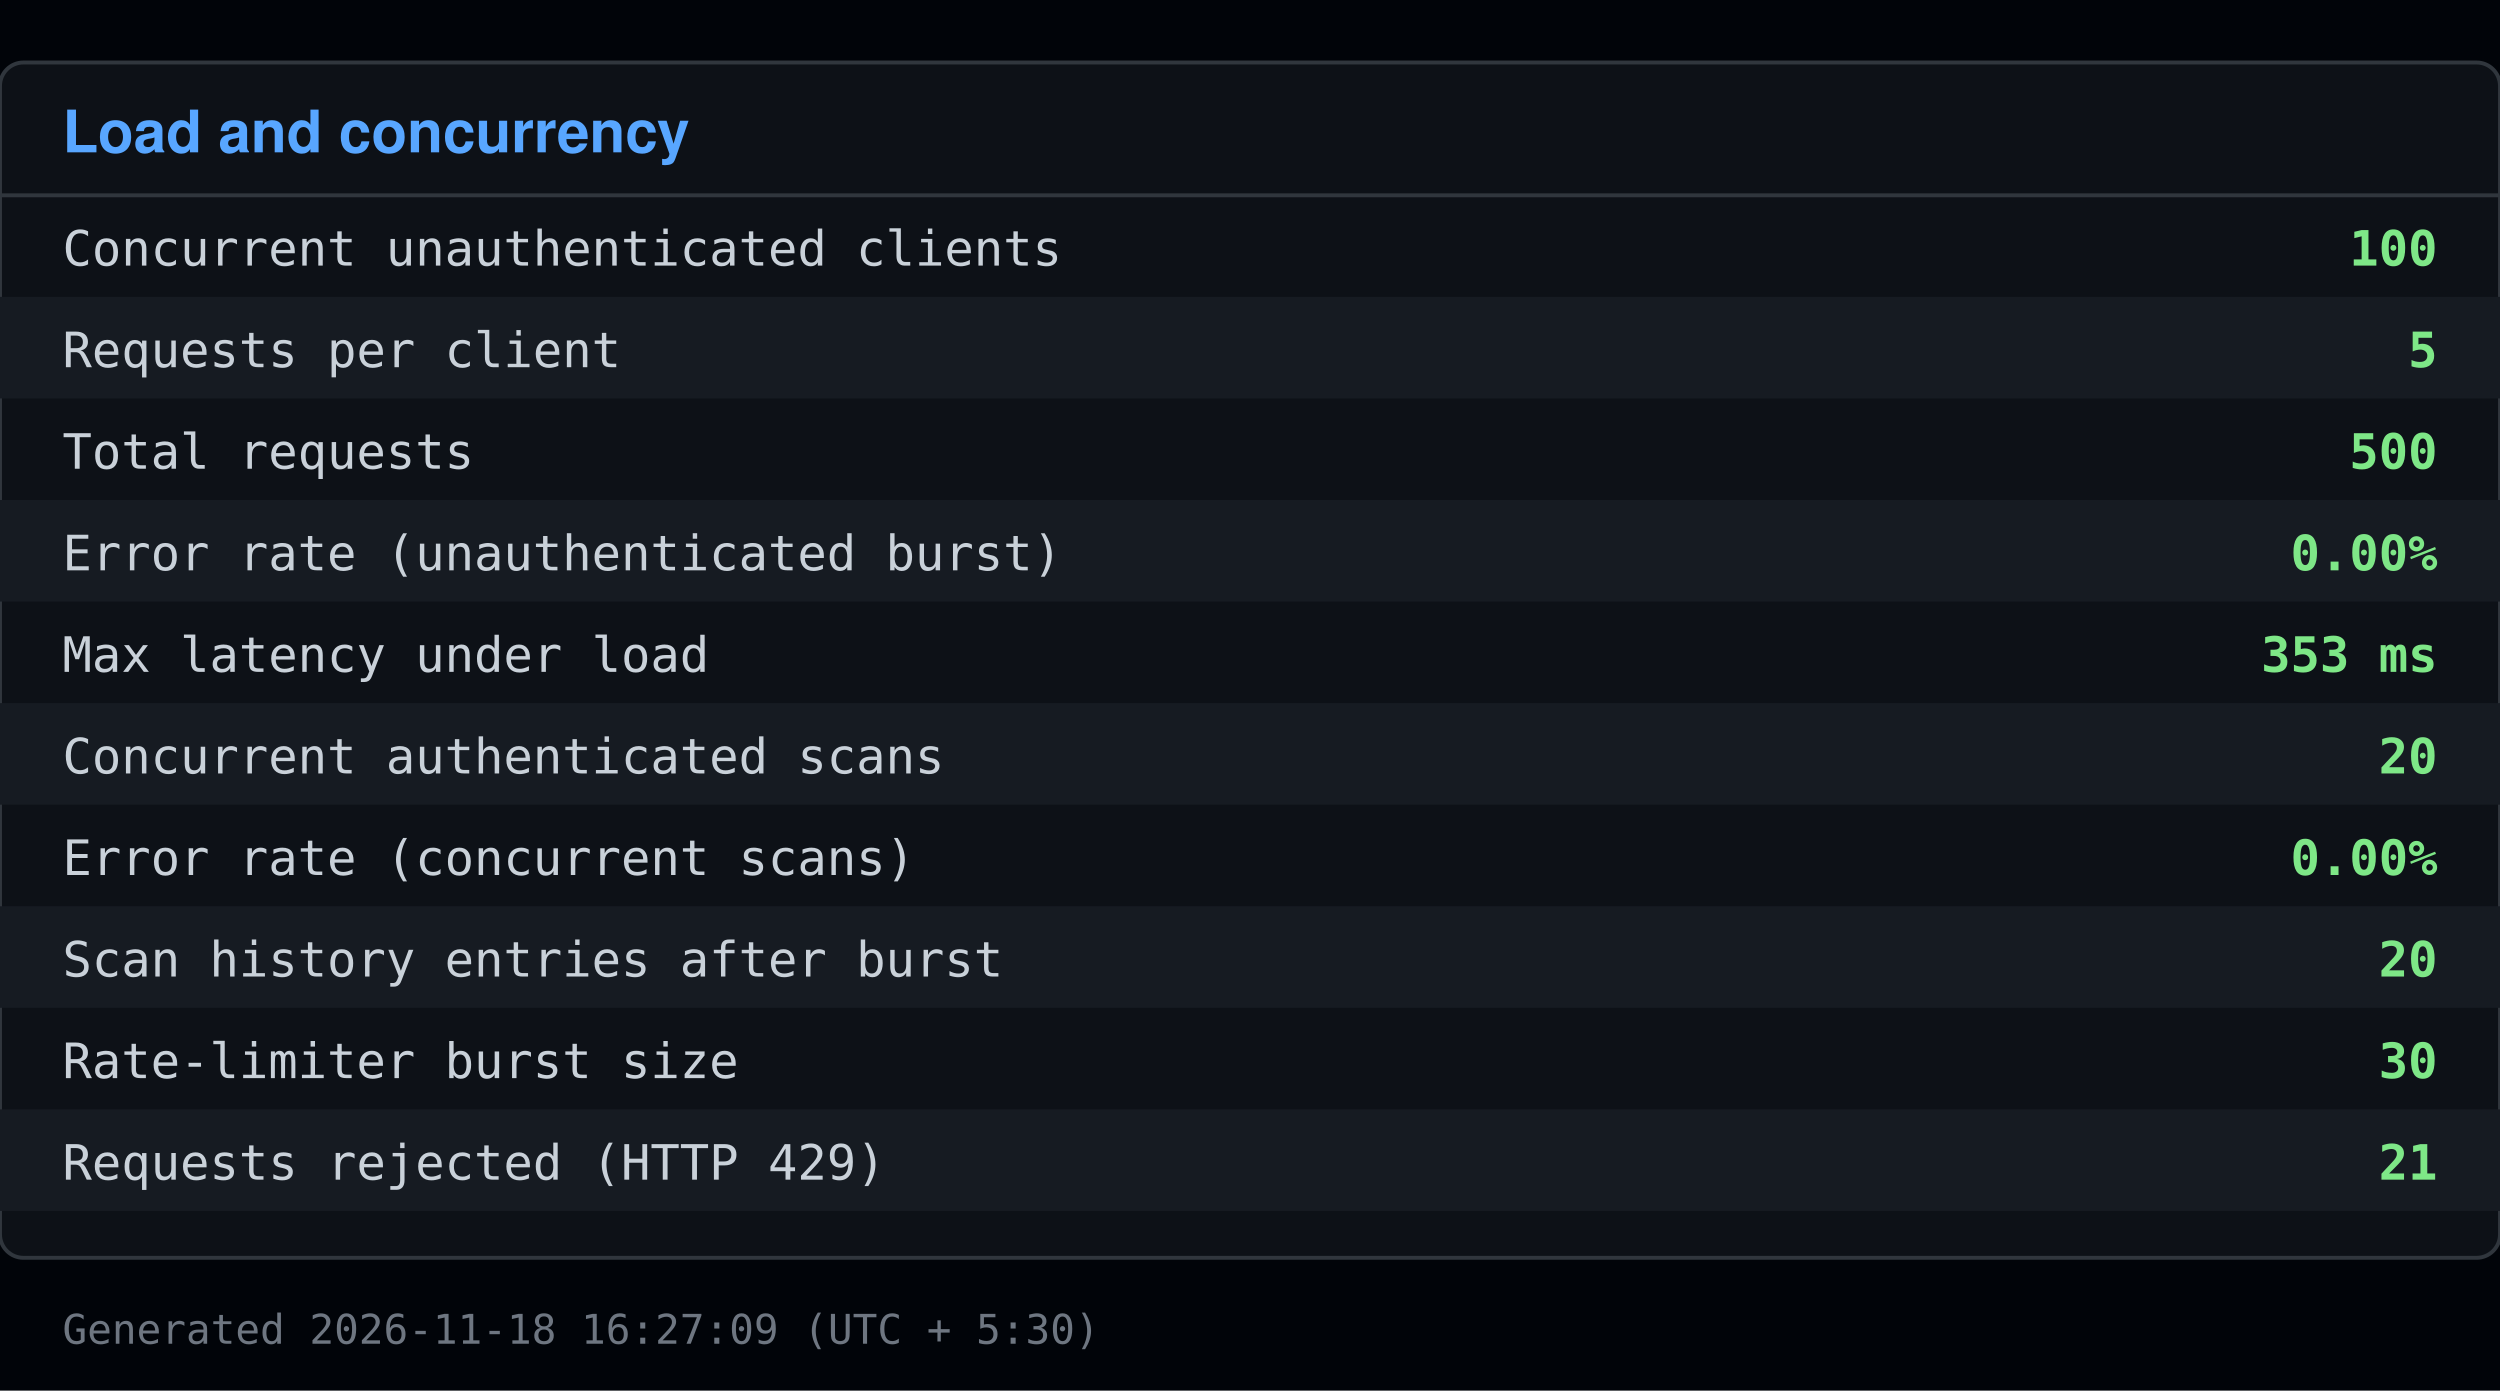
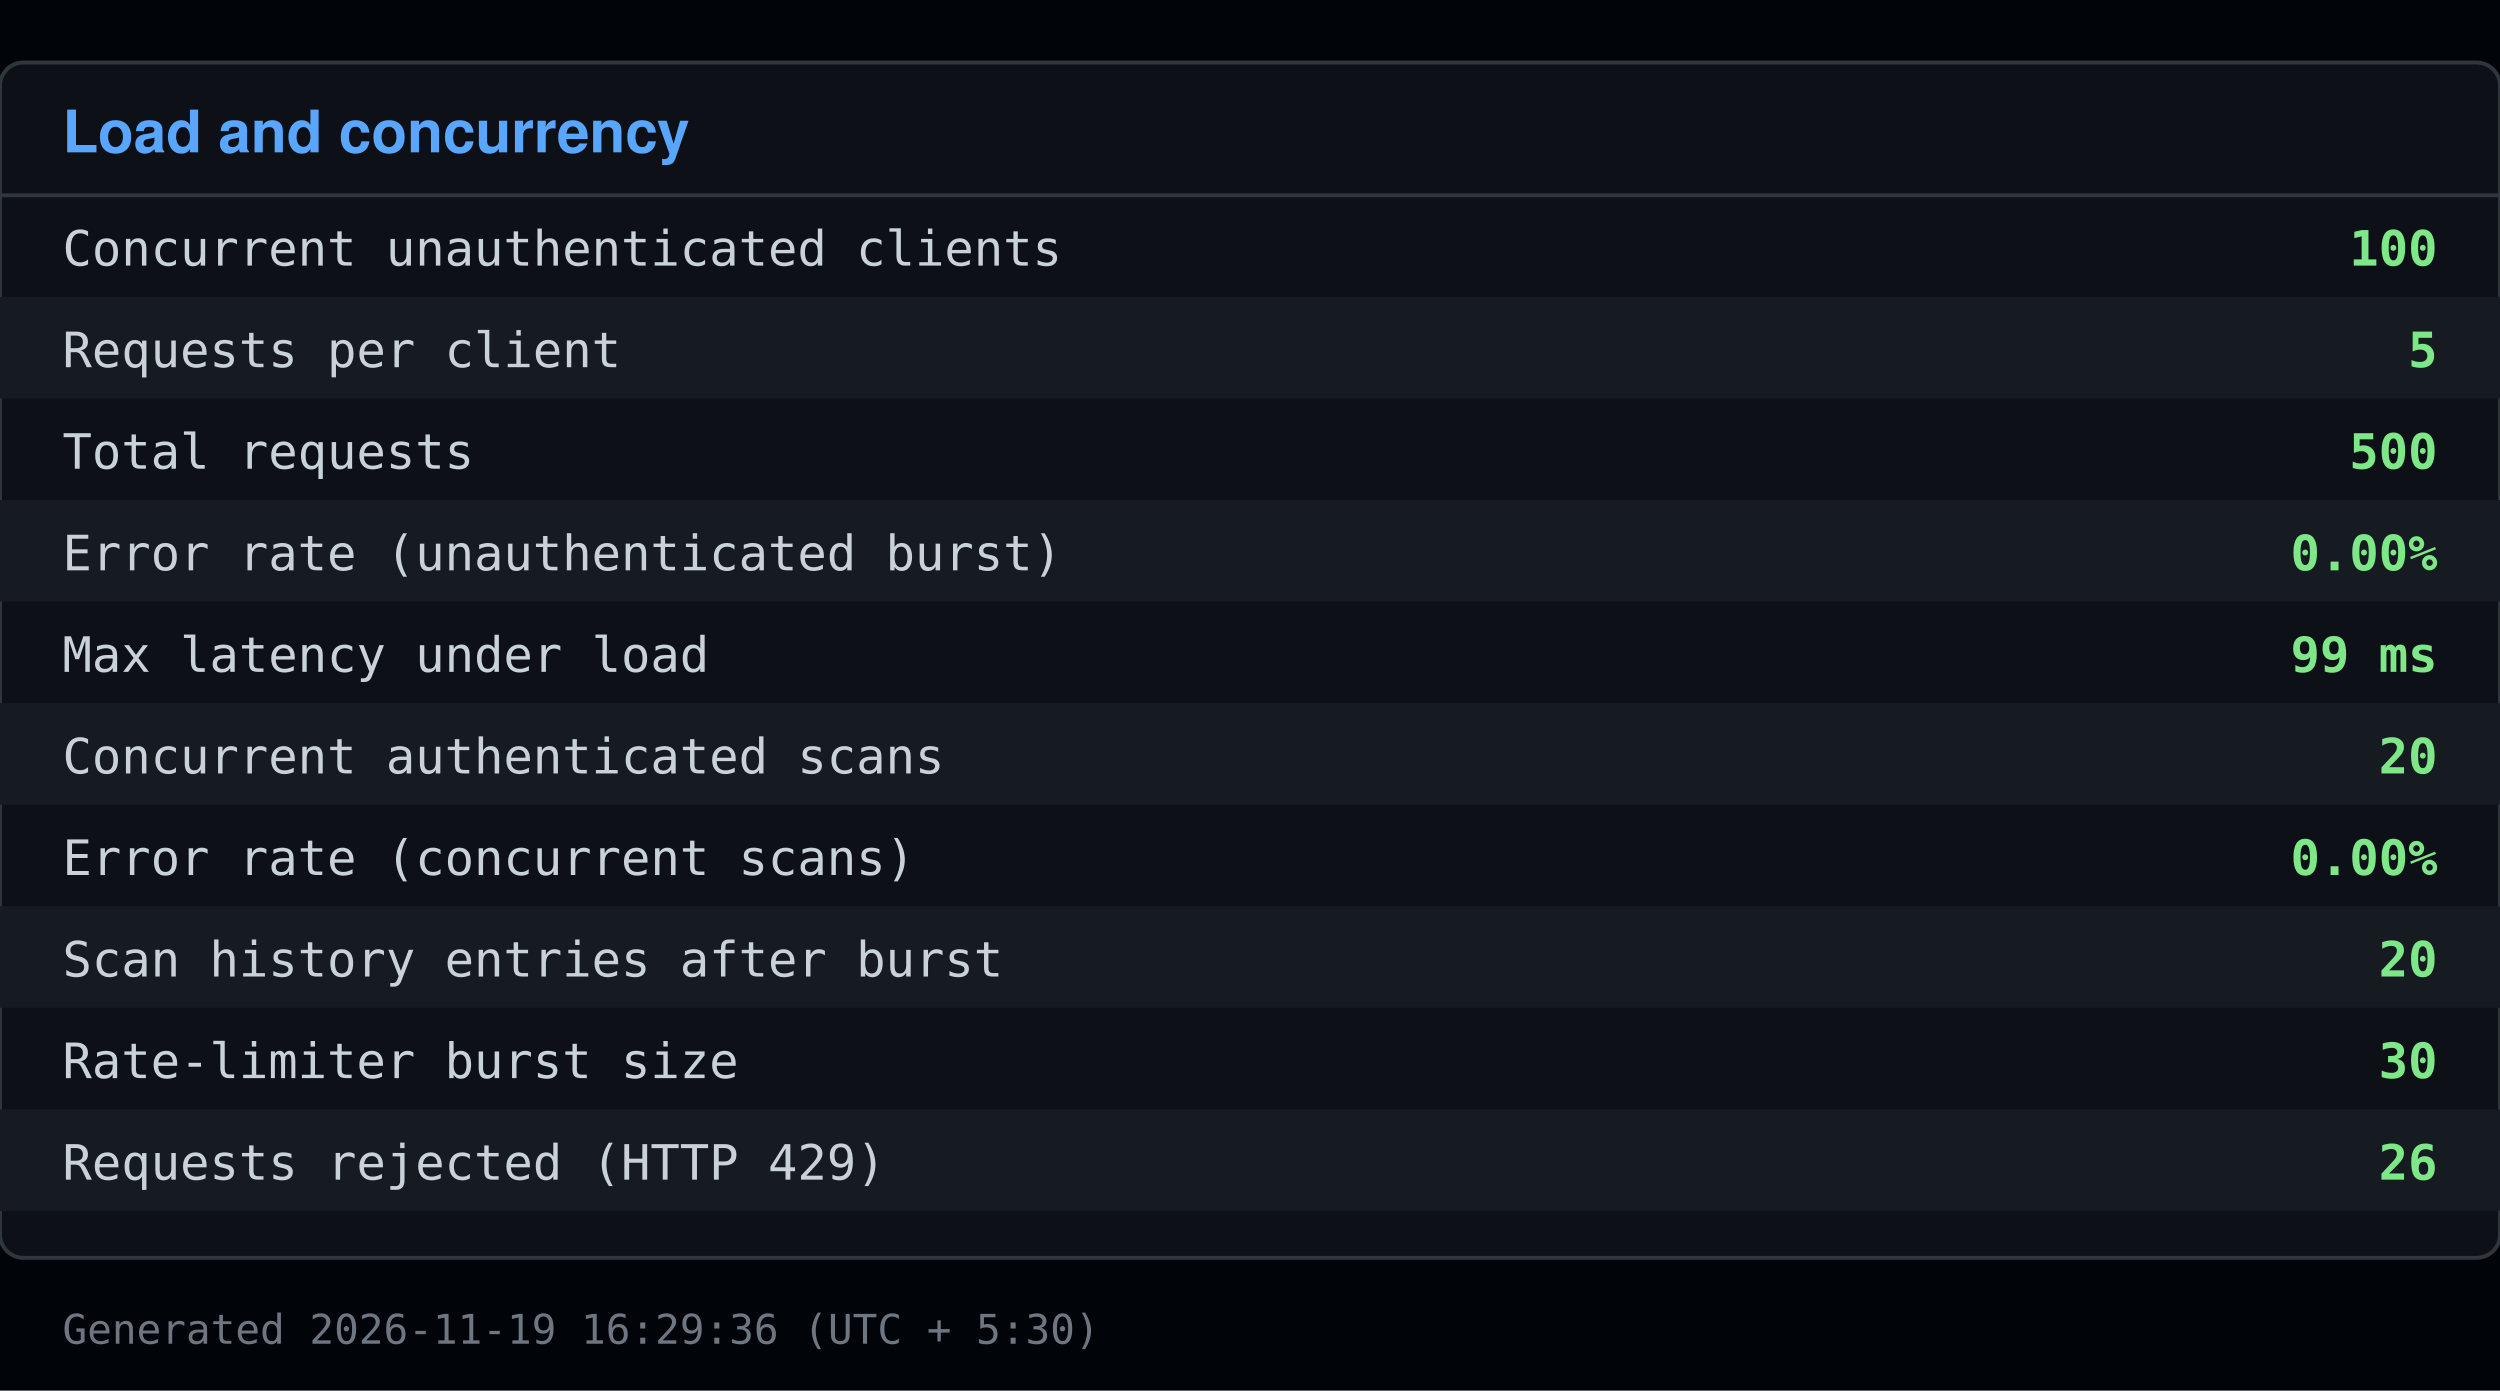
<svg xmlns="http://www.w3.org/2000/svg" viewBox="0 0 640 356" width="640" height="356">
  <rect x="0" y="0" width="640" height="356" fill="#010409" />
  <rect x="0" y="16" width="640" height="306" fill="#0d1117" stroke="#30363d" rx="6" />
  <text x="16" y="39" font-family="Segoe UI, Helvetica, Arial, sans-serif" font-size="15" font-weight="600" fill="#58a6ff">Load and concurrency</text>
  <line x1="0" y1="50" x2="640" y2="50" stroke="#30363d" />
  <text x="16" y="68" font-family="Consolas, Menlo, monospace" font-size="12.5" fill="#c9d1d9">Concurrent unauthenticated clients</text>
  <text x="624" y="68" font-family="Consolas, Menlo, monospace" font-size="12.5" fill="#7ee787" text-anchor="end" font-weight="600">100</text>
  <rect x="0" y="76" width="640" height="26" fill="#161b22" />
  <text x="16" y="94" font-family="Consolas, Menlo, monospace" font-size="12.5" fill="#c9d1d9">Requests per client</text>
  <text x="624" y="94" font-family="Consolas, Menlo, monospace" font-size="12.5" fill="#7ee787" text-anchor="end" font-weight="600">5</text>
  <text x="16" y="120" font-family="Consolas, Menlo, monospace" font-size="12.5" fill="#c9d1d9">Total requests</text>
  <text x="624" y="120" font-family="Consolas, Menlo, monospace" font-size="12.5" fill="#7ee787" text-anchor="end" font-weight="600">500</text>
  <rect x="0" y="128" width="640" height="26" fill="#161b22" />
  <text x="16" y="146" font-family="Consolas, Menlo, monospace" font-size="12.5" fill="#c9d1d9">Error rate (unauthenticated burst)</text>
  <text x="624" y="146" font-family="Consolas, Menlo, monospace" font-size="12.5" fill="#7ee787" text-anchor="end" font-weight="600">0.00%</text>
  <text x="16" y="172" font-family="Consolas, Menlo, monospace" font-size="12.5" fill="#c9d1d9">Max latency under load</text>
-   <text x="624" y="172" font-family="Consolas, Menlo, monospace" font-size="12.5" fill="#7ee787" text-anchor="end" font-weight="600">353 ms</text>
+   <text x="624" y="172" font-family="Consolas, Menlo, monospace" font-size="12.5" fill="#7ee787" text-anchor="end" font-weight="600">99 ms</text>
  <rect x="0" y="180" width="640" height="26" fill="#161b22" />
  <text x="16" y="198" font-family="Consolas, Menlo, monospace" font-size="12.5" fill="#c9d1d9">Concurrent authenticated scans</text>
  <text x="624" y="198" font-family="Consolas, Menlo, monospace" font-size="12.5" fill="#7ee787" text-anchor="end" font-weight="600">20</text>
  <text x="16" y="224" font-family="Consolas, Menlo, monospace" font-size="12.5" fill="#c9d1d9">Error rate (concurrent scans)</text>
  <text x="624" y="224" font-family="Consolas, Menlo, monospace" font-size="12.5" fill="#7ee787" text-anchor="end" font-weight="600">0.00%</text>
  <rect x="0" y="232" width="640" height="26" fill="#161b22" />
  <text x="16" y="250" font-family="Consolas, Menlo, monospace" font-size="12.5" fill="#c9d1d9">Scan history entries after burst</text>
  <text x="624" y="250" font-family="Consolas, Menlo, monospace" font-size="12.5" fill="#7ee787" text-anchor="end" font-weight="600">20</text>
  <text x="16" y="276" font-family="Consolas, Menlo, monospace" font-size="12.5" fill="#c9d1d9">Rate-limiter burst size</text>
  <text x="624" y="276" font-family="Consolas, Menlo, monospace" font-size="12.5" fill="#7ee787" text-anchor="end" font-weight="600">30</text>
  <rect x="0" y="284" width="640" height="26" fill="#161b22" />
  <text x="16" y="302" font-family="Consolas, Menlo, monospace" font-size="12.5" fill="#c9d1d9">Requests rejected (HTTP 429)</text>
-   <text x="624" y="302" font-family="Consolas, Menlo, monospace" font-size="12.5" fill="#7ee787" text-anchor="end" font-weight="600">21</text>
-   <text x="16" y="344" font-family="Consolas, Menlo, monospace" font-size="10.5" fill="#6e7681">Generated 2026-11-18 16:27:09 (UTC + 5:30)</text>
+   <text x="624" y="302" font-family="Consolas, Menlo, monospace" font-size="12.5" fill="#7ee787" text-anchor="end" font-weight="600">26</text>
+   <text x="16" y="344" font-family="Consolas, Menlo, monospace" font-size="10.5" fill="#6e7681">Generated 2026-11-19 16:29:36 (UTC + 5:30)</text>
</svg>
